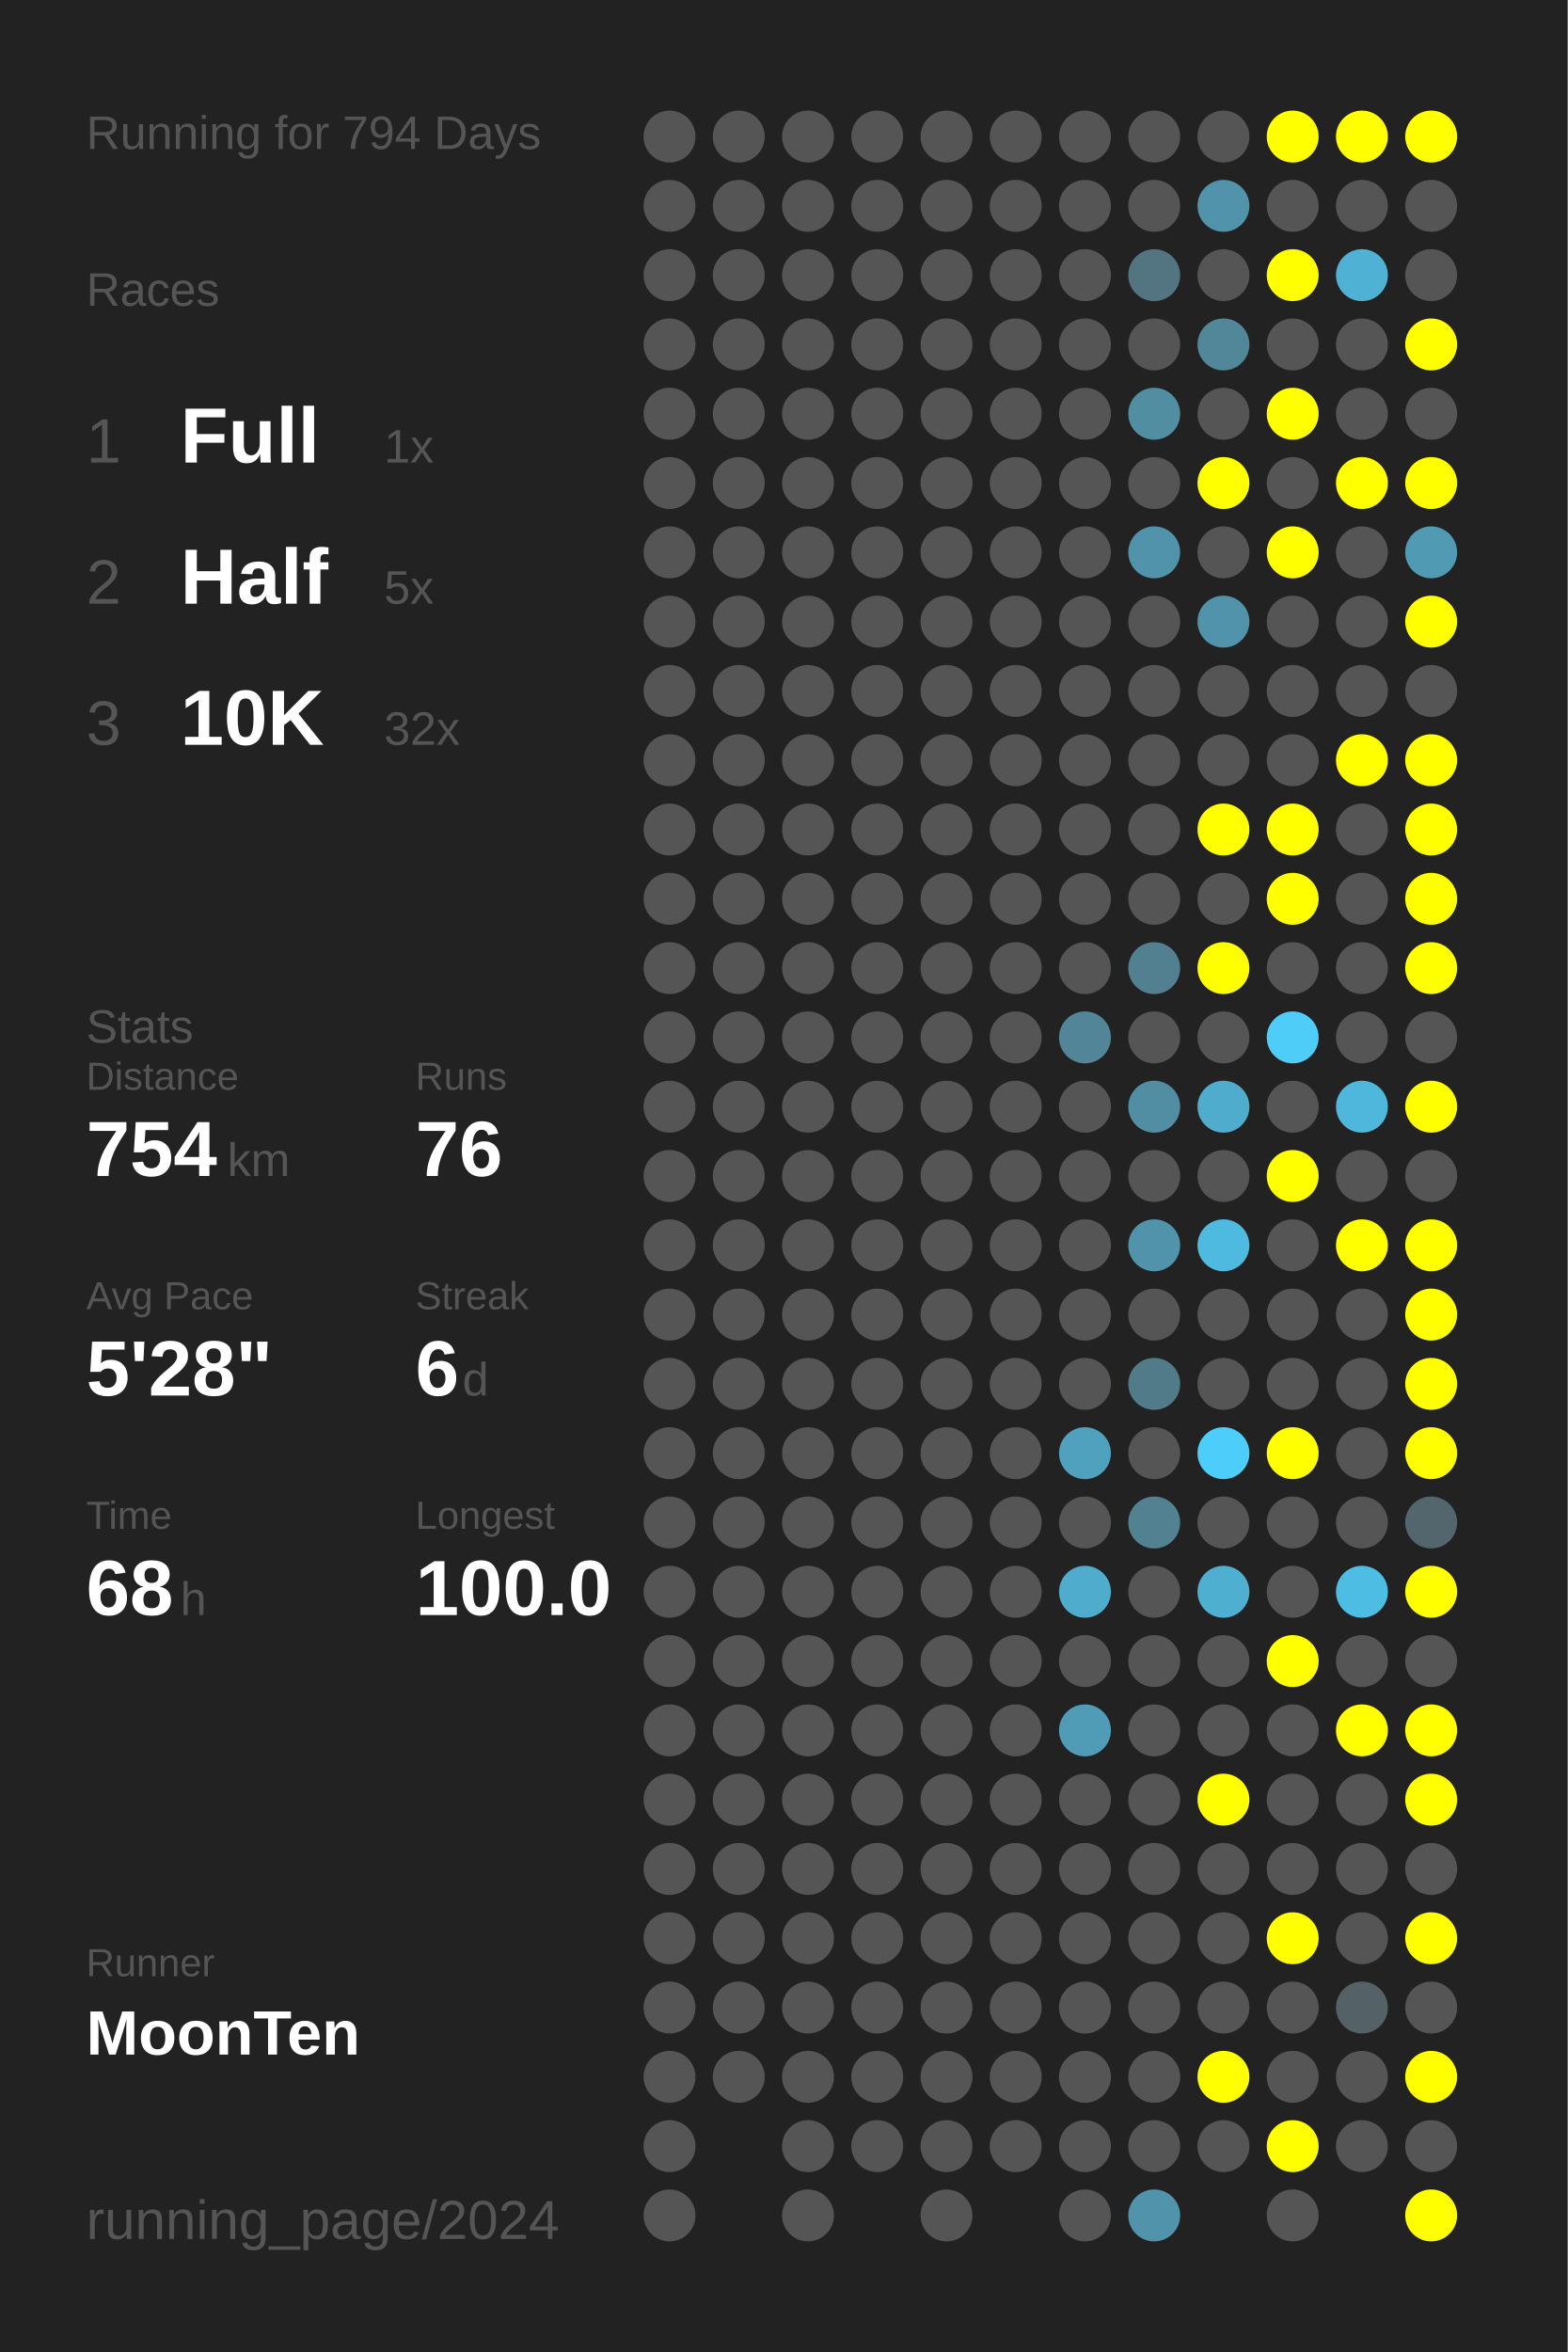
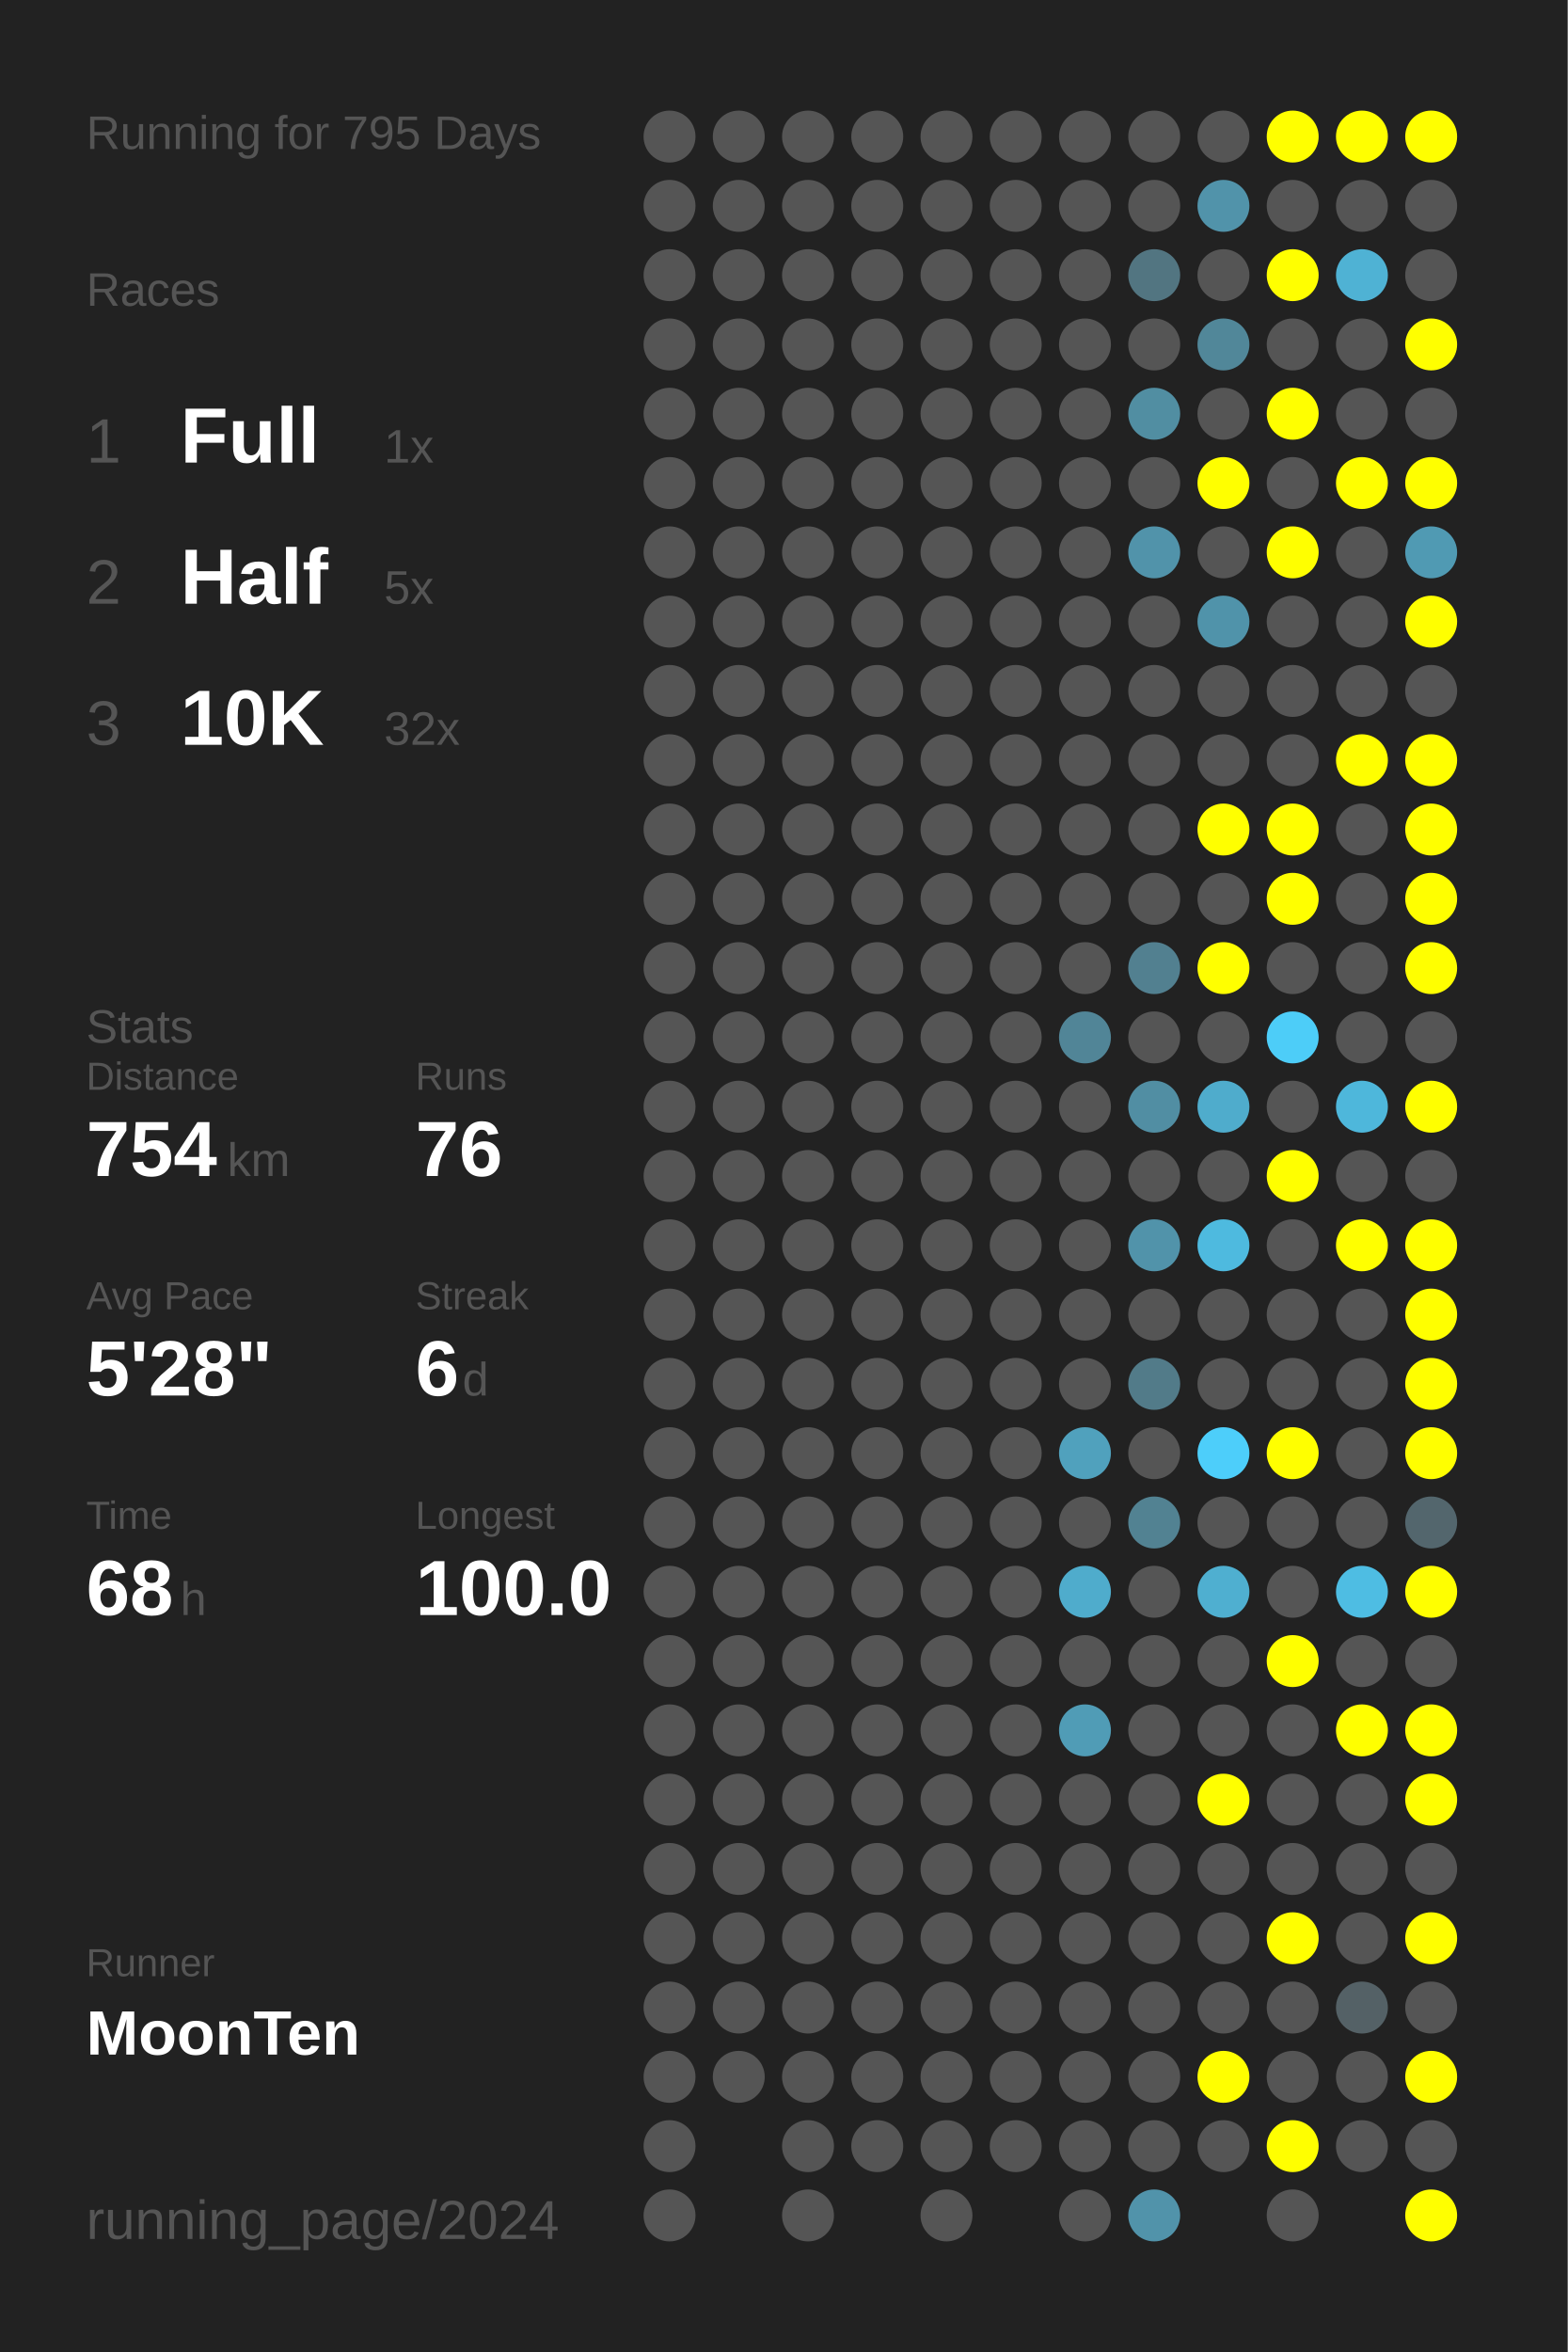
<svg xmlns="http://www.w3.org/2000/svg" baseProfile="full" height="300mm" version="1.1" viewBox="0,0,200,300" width="200mm">
  <defs />
  <rect fill="#222222" height="300" width="200" x="0" y="0" />
-   <text fill="#555555" style="font-size:6px; font-family:Arial;" x="11" y="19">Running for 794 Days</text>
+   <text fill="#555555" style="font-size:6px; font-family:Arial;" x="11" y="19">Running for 795 Days</text>
  <text fill="#555555" style="font-size:6px; font-family:Arial;" x="11" y="39">Races</text>
  <text fill="#555555" style="font-size:8px; font-family:Arial;" x="11" y="59">1</text>
  <text fill="#FFFFFF" style="font-size:10px; font-family:Arial; font-weight:bold;" x="23" y="59">Full</text>
  <text fill="#555555" style="font-size:6px; font-family:Arial;" x="49" y="59">1x</text>
  <text fill="#555555" style="font-size:8px; font-family:Arial;" x="11" y="77">2</text>
  <text fill="#FFFFFF" style="font-size:10px; font-family:Arial; font-weight:bold;" x="23" y="77">Half</text>
  <text fill="#555555" style="font-size:6px; font-family:Arial;" x="49" y="77">5x</text>
  <text fill="#555555" style="font-size:8px; font-family:Arial;" x="11" y="95">3</text>
  <text fill="#FFFFFF" style="font-size:10px; font-family:Arial; font-weight:bold;" x="23" y="95">10K</text>
  <text fill="#555555" style="font-size:6px; font-family:Arial;" x="49" y="95">32x</text>
  <text fill="#555555" style="font-size:6px; font-family:Arial;" x="11" y="133">Stats</text>
  <text fill="#555555" style="font-size:5px; font-family:Arial;" x="11" y="139">Distance</text>
  <text fill="#FFFFFF" style="font-size:10px; font-family:Arial; font-weight:bold;" x="11" y="150">754</text>
  <text fill="#555555" style="font-size:6px; font-family:Arial;" x="29" y="150">km</text>
  <text fill="#555555" style="font-size:5px; font-family:Arial;" x="53" y="139">Runs</text>
  <text fill="#FFFFFF" style="font-size:10px; font-family:Arial; font-weight:bold;" x="53" y="150">76</text>
  <text fill="#555555" style="font-size:5px; font-family:Arial;" x="11" y="167">Avg Pace</text>
  <text fill="#FFFFFF" style="font-size:10px; font-family:Arial; font-weight:bold;" x="11" y="178">5'28"</text>
  <text fill="#555555" style="font-size:5px; font-family:Arial;" x="53" y="167">Streak</text>
  <text fill="#FFFFFF" style="font-size:10px; font-family:Arial; font-weight:bold;" x="53" y="178">6</text>
  <text fill="#555555" style="font-size:6px; font-family:Arial;" x="59" y="178">d</text>
  <text fill="#555555" style="font-size:5px; font-family:Arial;" x="11" y="195">Time</text>
  <text fill="#FFFFFF" style="font-size:10px; font-family:Arial; font-weight:bold;" x="11" y="206">68</text>
  <text fill="#555555" style="font-size:6px; font-family:Arial;" x="23" y="206">h</text>
  <text fill="#555555" style="font-size:5px; font-family:Arial;" x="53" y="195">Longest</text>
  <text fill="#FFFFFF" style="font-size:10px; font-family:Arial; font-weight:bold;" x="53" y="206">100.0</text>
  <text fill="#555555" style="font-size:5px; font-family:Arial;" x="11" y="252.065">Runner</text>
  <text fill="#FFFFFF" style="font-size:8px; font-family:Arial; font-weight:bold;" x="11" y="262.065">MoonTen</text>
  <text fill="#555555" style="font-size:7px; font-family:Arial;" x="11" y="285.581">running_page/2024</text>
  <circle cx="85.417" cy="17.419" fill="#555555" r="3.312" />
  <circle cx="85.417" cy="26.258" fill="#555555" r="3.312" />
  <circle cx="85.417" cy="35.097" fill="#555555" r="3.312" />
  <circle cx="85.417" cy="43.935" fill="#555555" r="3.312" />
  <circle cx="85.417" cy="52.774" fill="#555555" r="3.312" />
  <circle cx="85.417" cy="61.613" fill="#555555" r="3.312" />
  <circle cx="85.417" cy="70.452" fill="#555555" r="3.312" />
  <circle cx="85.417" cy="79.29" fill="#555555" r="3.312" />
  <circle cx="85.417" cy="88.129" fill="#555555" r="3.312" />
  <circle cx="85.417" cy="96.968" fill="#555555" r="3.312" />
  <circle cx="85.417" cy="105.806" fill="#555555" r="3.312" />
  <circle cx="85.417" cy="114.645" fill="#555555" r="3.312" />
  <circle cx="85.417" cy="123.484" fill="#555555" r="3.312" />
  <circle cx="85.417" cy="132.323" fill="#555555" r="3.312" />
  <circle cx="85.417" cy="141.161" fill="#555555" r="3.312" />
  <circle cx="85.417" cy="150" fill="#555555" r="3.312" />
  <circle cx="85.417" cy="158.839" fill="#555555" r="3.312" />
  <circle cx="85.417" cy="167.677" fill="#555555" r="3.312" />
  <circle cx="85.417" cy="176.516" fill="#555555" r="3.312" />
  <circle cx="85.417" cy="185.355" fill="#555555" r="3.312" />
  <circle cx="85.417" cy="194.194" fill="#555555" r="3.312" />
  <circle cx="85.417" cy="203.032" fill="#555555" r="3.312" />
  <circle cx="85.417" cy="211.871" fill="#555555" r="3.312" />
  <circle cx="85.417" cy="220.71" fill="#555555" r="3.312" />
  <circle cx="85.417" cy="229.548" fill="#555555" r="3.312" />
  <circle cx="85.417" cy="238.387" fill="#555555" r="3.312" />
  <circle cx="85.417" cy="247.226" fill="#555555" r="3.312" />
  <circle cx="85.417" cy="256.065" fill="#555555" r="3.312" />
  <circle cx="85.417" cy="264.903" fill="#555555" r="3.312" />
  <circle cx="85.417" cy="273.742" fill="#555555" r="3.312" />
  <circle cx="85.417" cy="282.581" fill="#555555" r="3.312" />
  <circle cx="94.25" cy="17.419" fill="#555555" r="3.312" />
  <circle cx="94.25" cy="26.258" fill="#555555" r="3.312" />
  <circle cx="94.25" cy="35.097" fill="#555555" r="3.312" />
  <circle cx="94.25" cy="43.935" fill="#555555" r="3.312" />
  <circle cx="94.25" cy="52.774" fill="#555555" r="3.312" />
  <circle cx="94.25" cy="61.613" fill="#555555" r="3.312" />
  <circle cx="94.25" cy="70.452" fill="#555555" r="3.312" />
  <circle cx="94.25" cy="79.29" fill="#555555" r="3.312" />
  <circle cx="94.25" cy="88.129" fill="#555555" r="3.312" />
  <circle cx="94.25" cy="96.968" fill="#555555" r="3.312" />
  <circle cx="94.25" cy="105.806" fill="#555555" r="3.312" />
  <circle cx="94.25" cy="114.645" fill="#555555" r="3.312" />
  <circle cx="94.25" cy="123.484" fill="#555555" r="3.312" />
  <circle cx="94.25" cy="132.323" fill="#555555" r="3.312" />
  <circle cx="94.25" cy="141.161" fill="#555555" r="3.312" />
  <circle cx="94.25" cy="150" fill="#555555" r="3.312" />
  <circle cx="94.25" cy="158.839" fill="#555555" r="3.312" />
  <circle cx="94.25" cy="167.677" fill="#555555" r="3.312" />
  <circle cx="94.25" cy="176.516" fill="#555555" r="3.312" />
  <circle cx="94.25" cy="185.355" fill="#555555" r="3.312" />
  <circle cx="94.25" cy="194.194" fill="#555555" r="3.312" />
  <circle cx="94.25" cy="203.032" fill="#555555" r="3.312" />
  <circle cx="94.25" cy="211.871" fill="#555555" r="3.312" />
  <circle cx="94.25" cy="220.71" fill="#555555" r="3.312" />
  <circle cx="94.25" cy="229.548" fill="#555555" r="3.312" />
  <circle cx="94.25" cy="238.387" fill="#555555" r="3.312" />
  <circle cx="94.25" cy="247.226" fill="#555555" r="3.312" />
  <circle cx="94.25" cy="256.065" fill="#555555" r="3.312" />
  <circle cx="94.25" cy="264.903" fill="#555555" r="3.312" />
  <circle cx="103.083" cy="17.419" fill="#555555" r="3.312" />
  <circle cx="103.083" cy="26.258" fill="#555555" r="3.312" />
  <circle cx="103.083" cy="35.097" fill="#555555" r="3.312" />
  <circle cx="103.083" cy="43.935" fill="#555555" r="3.312" />
  <circle cx="103.083" cy="52.774" fill="#555555" r="3.312" />
  <circle cx="103.083" cy="61.613" fill="#555555" r="3.312" />
  <circle cx="103.083" cy="70.452" fill="#555555" r="3.312" />
  <circle cx="103.083" cy="79.29" fill="#555555" r="3.312" />
  <circle cx="103.083" cy="88.129" fill="#555555" r="3.312" />
  <circle cx="103.083" cy="96.968" fill="#555555" r="3.312" />
  <circle cx="103.083" cy="105.806" fill="#555555" r="3.312" />
  <circle cx="103.083" cy="114.645" fill="#555555" r="3.312" />
  <circle cx="103.083" cy="123.484" fill="#555555" r="3.312" />
  <circle cx="103.083" cy="132.323" fill="#555555" r="3.312" />
  <circle cx="103.083" cy="141.161" fill="#555555" r="3.312" />
  <circle cx="103.083" cy="150" fill="#555555" r="3.312" />
  <circle cx="103.083" cy="158.839" fill="#555555" r="3.312" />
  <circle cx="103.083" cy="167.677" fill="#555555" r="3.312" />
  <circle cx="103.083" cy="176.516" fill="#555555" r="3.312" />
  <circle cx="103.083" cy="185.355" fill="#555555" r="3.312" />
  <circle cx="103.083" cy="194.194" fill="#555555" r="3.312" />
  <circle cx="103.083" cy="203.032" fill="#555555" r="3.312" />
  <circle cx="103.083" cy="211.871" fill="#555555" r="3.312" />
  <circle cx="103.083" cy="220.71" fill="#555555" r="3.312" />
  <circle cx="103.083" cy="229.548" fill="#555555" r="3.312" />
  <circle cx="103.083" cy="238.387" fill="#555555" r="3.312" />
  <circle cx="103.083" cy="247.226" fill="#555555" r="3.312" />
  <circle cx="103.083" cy="256.065" fill="#555555" r="3.312" />
  <circle cx="103.083" cy="264.903" fill="#555555" r="3.312" />
  <circle cx="103.083" cy="273.742" fill="#555555" r="3.312" />
  <circle cx="103.083" cy="282.581" fill="#555555" r="3.312" />
  <circle cx="111.917" cy="17.419" fill="#555555" r="3.312" />
  <circle cx="111.917" cy="26.258" fill="#555555" r="3.312" />
  <circle cx="111.917" cy="35.097" fill="#555555" r="3.312" />
  <circle cx="111.917" cy="43.935" fill="#555555" r="3.312" />
  <circle cx="111.917" cy="52.774" fill="#555555" r="3.312" />
  <circle cx="111.917" cy="61.613" fill="#555555" r="3.312" />
  <circle cx="111.917" cy="70.452" fill="#555555" r="3.312" />
  <circle cx="111.917" cy="79.29" fill="#555555" r="3.312" />
  <circle cx="111.917" cy="88.129" fill="#555555" r="3.312" />
  <circle cx="111.917" cy="96.968" fill="#555555" r="3.312" />
  <circle cx="111.917" cy="105.806" fill="#555555" r="3.312" />
  <circle cx="111.917" cy="114.645" fill="#555555" r="3.312" />
  <circle cx="111.917" cy="123.484" fill="#555555" r="3.312" />
  <circle cx="111.917" cy="132.323" fill="#555555" r="3.312" />
  <circle cx="111.917" cy="141.161" fill="#555555" r="3.312" />
  <circle cx="111.917" cy="150" fill="#555555" r="3.312" />
  <circle cx="111.917" cy="158.839" fill="#555555" r="3.312" />
  <circle cx="111.917" cy="167.677" fill="#555555" r="3.312" />
  <circle cx="111.917" cy="176.516" fill="#555555" r="3.312" />
  <circle cx="111.917" cy="185.355" fill="#555555" r="3.312" />
  <circle cx="111.917" cy="194.194" fill="#555555" r="3.312" />
  <circle cx="111.917" cy="203.032" fill="#555555" r="3.312" />
  <circle cx="111.917" cy="211.871" fill="#555555" r="3.312" />
  <circle cx="111.917" cy="220.71" fill="#555555" r="3.312" />
  <circle cx="111.917" cy="229.548" fill="#555555" r="3.312" />
  <circle cx="111.917" cy="238.387" fill="#555555" r="3.312" />
  <circle cx="111.917" cy="247.226" fill="#555555" r="3.312" />
  <circle cx="111.917" cy="256.065" fill="#555555" r="3.312" />
  <circle cx="111.917" cy="264.903" fill="#555555" r="3.312" />
  <circle cx="111.917" cy="273.742" fill="#555555" r="3.312" />
  <circle cx="120.75" cy="17.419" fill="#555555" r="3.312" />
  <circle cx="120.75" cy="26.258" fill="#555555" r="3.312" />
  <circle cx="120.75" cy="35.097" fill="#555555" r="3.312" />
  <circle cx="120.75" cy="43.935" fill="#555555" r="3.312" />
  <circle cx="120.75" cy="52.774" fill="#555555" r="3.312" />
  <circle cx="120.75" cy="61.613" fill="#555555" r="3.312" />
  <circle cx="120.75" cy="70.452" fill="#555555" r="3.312" />
  <circle cx="120.75" cy="79.29" fill="#555555" r="3.312" />
  <circle cx="120.75" cy="88.129" fill="#555555" r="3.312" />
  <circle cx="120.75" cy="96.968" fill="#555555" r="3.312" />
  <circle cx="120.75" cy="105.806" fill="#555555" r="3.312" />
  <circle cx="120.75" cy="114.645" fill="#555555" r="3.312" />
  <circle cx="120.75" cy="123.484" fill="#555555" r="3.312" />
  <circle cx="120.75" cy="132.323" fill="#555555" r="3.312" />
  <circle cx="120.75" cy="141.161" fill="#555555" r="3.312" />
  <circle cx="120.75" cy="150" fill="#555555" r="3.312" />
  <circle cx="120.75" cy="158.839" fill="#555555" r="3.312" />
  <circle cx="120.75" cy="167.677" fill="#555555" r="3.312" />
  <circle cx="120.75" cy="176.516" fill="#555555" r="3.312" />
  <circle cx="120.75" cy="185.355" fill="#555555" r="3.312" />
  <circle cx="120.75" cy="194.194" fill="#555555" r="3.312" />
  <circle cx="120.75" cy="203.032" fill="#555555" r="3.312" />
  <circle cx="120.75" cy="211.871" fill="#555555" r="3.312" />
  <circle cx="120.75" cy="220.71" fill="#555555" r="3.312" />
  <circle cx="120.75" cy="229.548" fill="#555555" r="3.312" />
  <circle cx="120.75" cy="238.387" fill="#555555" r="3.312" />
  <circle cx="120.75" cy="247.226" fill="#555555" r="3.312" />
  <circle cx="120.75" cy="256.065" fill="#555555" r="3.312" />
  <circle cx="120.75" cy="264.903" fill="#555555" r="3.312" />
  <circle cx="120.75" cy="273.742" fill="#555555" r="3.312" />
  <circle cx="120.75" cy="282.581" fill="#555555" r="3.312" />
  <circle cx="129.583" cy="17.419" fill="#555555" r="3.312" />
  <circle cx="129.583" cy="26.258" fill="#555555" r="3.312" />
  <circle cx="129.583" cy="35.097" fill="#555555" r="3.312" />
  <circle cx="129.583" cy="43.935" fill="#555555" r="3.312" />
  <circle cx="129.583" cy="52.774" fill="#555555" r="3.312" />
  <circle cx="129.583" cy="61.613" fill="#555555" r="3.312" />
  <circle cx="129.583" cy="70.452" fill="#555555" r="3.312" />
  <circle cx="129.583" cy="79.29" fill="#555555" r="3.312" />
  <circle cx="129.583" cy="88.129" fill="#555555" r="3.312" />
  <circle cx="129.583" cy="96.968" fill="#555555" r="3.312" />
  <circle cx="129.583" cy="105.806" fill="#555555" r="3.312" />
  <circle cx="129.583" cy="114.645" fill="#555555" r="3.312" />
  <circle cx="129.583" cy="123.484" fill="#555555" r="3.312" />
  <circle cx="129.583" cy="132.323" fill="#555555" r="3.312" />
  <circle cx="129.583" cy="141.161" fill="#555555" r="3.312" />
  <circle cx="129.583" cy="150" fill="#555555" r="3.312" />
  <circle cx="129.583" cy="158.839" fill="#555555" r="3.312" />
  <circle cx="129.583" cy="167.677" fill="#555555" r="3.312" />
  <circle cx="129.583" cy="176.516" fill="#555555" r="3.312" />
  <circle cx="129.583" cy="185.355" fill="#555555" r="3.312" />
  <circle cx="129.583" cy="194.194" fill="#555555" r="3.312" />
  <circle cx="129.583" cy="203.032" fill="#555555" r="3.312" />
  <circle cx="129.583" cy="211.871" fill="#555555" r="3.312" />
  <circle cx="129.583" cy="220.71" fill="#555555" r="3.312" />
  <circle cx="129.583" cy="229.548" fill="#555555" r="3.312" />
  <circle cx="129.583" cy="238.387" fill="#555555" r="3.312" />
  <circle cx="129.583" cy="247.226" fill="#555555" r="3.312" />
  <circle cx="129.583" cy="256.065" fill="#555555" r="3.312" />
  <circle cx="129.583" cy="264.903" fill="#555555" r="3.312" />
  <circle cx="129.583" cy="273.742" fill="#555555" r="3.312" />
  <circle cx="138.417" cy="17.419" fill="#555555" r="3.312" />
  <circle cx="138.417" cy="26.258" fill="#555555" r="3.312" />
  <circle cx="138.417" cy="35.097" fill="#555555" r="3.312" />
  <circle cx="138.417" cy="43.935" fill="#555555" r="3.312" />
  <circle cx="138.417" cy="52.774" fill="#555555" r="3.312" />
  <circle cx="138.417" cy="61.613" fill="#555555" r="3.312" />
  <circle cx="138.417" cy="70.452" fill="#555555" r="3.312" />
  <circle cx="138.417" cy="79.29" fill="#555555" r="3.312" />
  <circle cx="138.417" cy="88.129" fill="#555555" r="3.312" />
  <circle cx="138.417" cy="96.968" fill="#555555" r="3.312" />
  <circle cx="138.417" cy="105.806" fill="#555555" r="3.312" />
  <circle cx="138.417" cy="114.645" fill="#555555" r="3.312" />
  <circle cx="138.417" cy="123.484" fill="#555555" r="3.312" />
  <circle cx="138.417" cy="132.323" fill="#518597" r="3.312" />
  <circle cx="138.417" cy="141.161" fill="#555555" r="3.312" />
  <circle cx="138.417" cy="150" fill="#555555" r="3.312" />
  <circle cx="138.417" cy="158.839" fill="#555555" r="3.312" />
  <circle cx="138.417" cy="167.677" fill="#555555" r="3.312" />
  <circle cx="138.417" cy="176.516" fill="#555555" r="3.312" />
  <circle cx="138.417" cy="185.355" fill="#50a1bd" r="3.312" />
  <circle cx="138.417" cy="194.194" fill="#555555" r="3.312" />
  <circle cx="138.417" cy="203.032" fill="#4faccc" r="3.312" />
  <circle cx="138.417" cy="211.871" fill="#555555" r="3.312" />
  <circle cx="138.417" cy="220.71" fill="#509cb6" r="3.312" />
  <circle cx="138.417" cy="229.548" fill="#555555" r="3.312" />
  <circle cx="138.417" cy="238.387" fill="#555555" r="3.312" />
  <circle cx="138.417" cy="247.226" fill="#555555" r="3.312" />
  <circle cx="138.417" cy="256.065" fill="#555555" r="3.312" />
  <circle cx="138.417" cy="264.903" fill="#555555" r="3.312" />
  <circle cx="138.417" cy="273.742" fill="#555555" r="3.312" />
  <circle cx="138.417" cy="282.581" fill="#555555" r="3.312" />
  <circle cx="147.25" cy="17.419" fill="#555555" r="3.312" />
  <circle cx="147.25" cy="26.258" fill="#555555" r="3.312" />
  <circle cx="147.25" cy="35.097" fill="#527581" r="3.312" />
  <circle cx="147.25" cy="43.935" fill="#555555" r="3.312" />
  <circle cx="147.25" cy="52.774" fill="#518ea2" r="3.312" />
  <circle cx="147.25" cy="61.613" fill="#555555" r="3.312" />
  <circle cx="147.25" cy="70.452" fill="#5193aa" r="3.312" />
  <circle cx="147.25" cy="79.29" fill="#555555" r="3.312" />
  <circle cx="147.25" cy="88.129" fill="#555555" r="3.312" />
  <circle cx="147.25" cy="96.968" fill="#555555" r="3.312" />
  <circle cx="147.25" cy="105.806" fill="#555555" r="3.312" />
  <circle cx="147.25" cy="114.645" fill="#555555" r="3.312" />
  <circle cx="147.25" cy="123.484" fill="#528090" r="3.312" />
  <circle cx="147.25" cy="132.323" fill="#555555" r="3.312" />
  <circle cx="147.25" cy="141.161" fill="#518ea3" r="3.312" />
  <circle cx="147.25" cy="150" fill="#555555" r="3.312" />
  <circle cx="147.25" cy="158.839" fill="#5193aa" r="3.312" />
  <circle cx="147.25" cy="167.677" fill="#555555" r="3.312" />
  <circle cx="147.25" cy="176.516" fill="#527b89" r="3.312" />
  <circle cx="147.25" cy="185.355" fill="#555555" r="3.312" />
  <circle cx="147.25" cy="194.194" fill="#528292" r="3.312" />
  <circle cx="147.25" cy="203.032" fill="#555555" r="3.312" />
  <circle cx="147.25" cy="211.871" fill="#555555" r="3.312" />
  <circle cx="147.25" cy="220.71" fill="#555555" r="3.312" />
  <circle cx="147.25" cy="229.548" fill="#555555" r="3.312" />
  <circle cx="147.25" cy="238.387" fill="#555555" r="3.312" />
  <circle cx="147.25" cy="247.226" fill="#555555" r="3.312" />
  <circle cx="147.25" cy="256.065" fill="#555555" r="3.312" />
  <circle cx="147.25" cy="264.903" fill="#555555" r="3.312" />
  <circle cx="147.25" cy="273.742" fill="#555555" r="3.312" />
  <circle cx="147.25" cy="282.581" fill="#5193aa" r="3.312" />
  <circle cx="156.083" cy="17.419" fill="#555555" r="3.312" />
  <circle cx="156.083" cy="26.258" fill="#5193aa" r="3.312" />
  <circle cx="156.083" cy="35.097" fill="#555555" r="3.312" />
  <circle cx="156.083" cy="43.935" fill="#518799" r="3.312" />
  <circle cx="156.083" cy="52.774" fill="#555555" r="3.312" />
  <circle cx="156.083" cy="61.613" fill="#FFFF00" r="3.312" />
  <circle cx="156.083" cy="70.452" fill="#555555" r="3.312" />
  <circle cx="156.083" cy="79.29" fill="#5093aa" r="3.312" />
  <circle cx="156.083" cy="88.129" fill="#555555" r="3.312" />
  <circle cx="156.083" cy="96.968" fill="#555555" r="3.312" />
  <circle cx="156.083" cy="105.806" fill="#FFFF00" r="3.312" />
  <circle cx="156.083" cy="114.645" fill="#555555" r="3.312" />
  <circle cx="156.083" cy="123.484" fill="#FFFF00" r="3.312" />
  <circle cx="156.083" cy="132.323" fill="#555555" r="3.312" />
  <circle cx="156.083" cy="141.161" fill="#4faccc" r="3.312" />
  <circle cx="156.083" cy="150" fill="#555555" r="3.312" />
  <circle cx="156.083" cy="158.839" fill="#4ebadf" r="3.312" />
  <circle cx="156.083" cy="167.677" fill="#555555" r="3.312" />
  <circle cx="156.083" cy="176.516" fill="#555555" r="3.312" />
  <circle cx="156.083" cy="185.355" fill="#4dcefa" r="3.312" />
  <circle cx="156.083" cy="194.194" fill="#555555" r="3.312" />
  <circle cx="156.083" cy="203.032" fill="#4fafd0" r="3.312" />
  <circle cx="156.083" cy="211.871" fill="#555555" r="3.312" />
  <circle cx="156.083" cy="220.71" fill="#555555" r="3.312" />
  <circle cx="156.083" cy="229.548" fill="#FFFF00" r="3.312" />
  <circle cx="156.083" cy="238.387" fill="#555555" r="3.312" />
  <circle cx="156.083" cy="247.226" fill="#555555" r="3.312" />
  <circle cx="156.083" cy="256.065" fill="#555555" r="3.312" />
  <circle cx="156.083" cy="264.903" fill="#FFFF00" r="3.312" />
  <circle cx="156.083" cy="273.742" fill="#555555" r="3.312" />
  <circle cx="164.917" cy="17.419" fill="#FFFF00" r="3.312" />
  <circle cx="164.917" cy="26.258" fill="#555555" r="3.312" />
  <circle cx="164.917" cy="35.097" fill="#FFFF00" r="3.312" />
  <circle cx="164.917" cy="43.935" fill="#555555" r="3.312" />
  <circle cx="164.917" cy="52.774" fill="#FFFF00" r="3.312" />
  <circle cx="164.917" cy="61.613" fill="#555555" r="3.312" />
  <circle cx="164.917" cy="70.452" fill="#FFFF00" r="3.312" />
  <circle cx="164.917" cy="79.29" fill="#555555" r="3.312" />
  <circle cx="164.917" cy="88.129" fill="#555555" r="3.312" />
  <circle cx="164.917" cy="96.968" fill="#555555" r="3.312" />
  <circle cx="164.917" cy="105.806" fill="#FFFF00" r="3.312" />
  <circle cx="164.917" cy="114.645" fill="#FFFF00" r="3.312" />
  <circle cx="164.917" cy="123.484" fill="#555555" r="3.312" />
  <circle cx="164.917" cy="132.323" fill="#4dcdf8" r="3.312" />
  <circle cx="164.917" cy="141.161" fill="#555555" r="3.312" />
  <circle cx="164.917" cy="150" fill="#FFFF00" r="3.312" />
  <circle cx="164.917" cy="158.839" fill="#555555" r="3.312" />
  <circle cx="164.917" cy="167.677" fill="#555555" r="3.312" />
  <circle cx="164.917" cy="176.516" fill="#555555" r="3.312" />
  <circle cx="164.917" cy="185.355" fill="#FFFF00" r="3.312" />
  <circle cx="164.917" cy="194.194" fill="#555555" r="3.312" />
  <circle cx="164.917" cy="203.032" fill="#555555" r="3.312" />
  <circle cx="164.917" cy="211.871" fill="#FFFF00" r="3.312" />
  <circle cx="164.917" cy="220.71" fill="#555555" r="3.312" />
  <circle cx="164.917" cy="229.548" fill="#555555" r="3.312" />
  <circle cx="164.917" cy="238.387" fill="#555555" r="3.312" />
  <circle cx="164.917" cy="247.226" fill="#FFFF00" r="3.312" />
  <circle cx="164.917" cy="256.065" fill="#555555" r="3.312" />
  <circle cx="164.917" cy="264.903" fill="#555555" r="3.312" />
  <circle cx="164.917" cy="273.742" fill="#FFFF00" r="3.312" />
  <circle cx="164.917" cy="282.581" fill="#555555" r="3.312" />
  <circle cx="173.75" cy="17.419" fill="#FFFF00" r="3.312" />
  <circle cx="173.75" cy="26.258" fill="#555555" r="3.312" />
  <circle cx="173.75" cy="35.097" fill="#4fb2d4" r="3.312" />
  <circle cx="173.75" cy="43.935" fill="#555555" r="3.312" />
  <circle cx="173.75" cy="52.774" fill="#555555" r="3.312" />
  <circle cx="173.75" cy="61.613" fill="#FFFF00" r="3.312" />
  <circle cx="173.75" cy="70.452" fill="#555555" r="3.312" />
  <circle cx="173.75" cy="79.29" fill="#555555" r="3.312" />
  <circle cx="173.75" cy="88.129" fill="#555555" r="3.312" />
  <circle cx="173.75" cy="96.968" fill="#FFFF00" r="3.312" />
  <circle cx="173.75" cy="105.806" fill="#555555" r="3.312" />
  <circle cx="173.75" cy="114.645" fill="#555555" r="3.312" />
  <circle cx="173.75" cy="123.484" fill="#555555" r="3.312" />
  <circle cx="173.75" cy="132.323" fill="#555555" r="3.312" />
  <circle cx="173.75" cy="141.161" fill="#4eb7db" r="3.312" />
  <circle cx="173.75" cy="150" fill="#555555" r="3.312" />
  <circle cx="173.75" cy="158.839" fill="#FFFF00" r="3.312" />
  <circle cx="173.75" cy="167.677" fill="#555555" r="3.312" />
  <circle cx="173.75" cy="176.516" fill="#555555" r="3.312" />
  <circle cx="173.75" cy="185.355" fill="#555555" r="3.312" />
  <circle cx="173.75" cy="194.194" fill="#555555" r="3.312" />
  <circle cx="173.75" cy="203.032" fill="#4ebde3" r="3.312" />
  <circle cx="173.75" cy="211.871" fill="#555555" r="3.312" />
  <circle cx="173.75" cy="220.71" fill="#FFFF00" r="3.312" />
  <circle cx="173.75" cy="229.548" fill="#555555" r="3.312" />
  <circle cx="173.75" cy="238.387" fill="#555555" r="3.312" />
  <circle cx="173.75" cy="247.226" fill="#555555" r="3.312" />
  <circle cx="173.75" cy="256.065" fill="#546166" r="3.312" />
  <circle cx="173.75" cy="264.903" fill="#555555" r="3.312" />
  <circle cx="173.75" cy="273.742" fill="#555555" r="3.312" />
  <circle cx="182.583" cy="17.419" fill="#FFFF00" r="3.312" />
  <circle cx="182.583" cy="26.258" fill="#555555" r="3.312" />
  <circle cx="182.583" cy="35.097" fill="#555555" r="3.312" />
  <circle cx="182.583" cy="43.935" fill="#FFFF00" r="3.312" />
  <circle cx="182.583" cy="52.774" fill="#555555" r="3.312" />
  <circle cx="182.583" cy="61.613" fill="#FFFF00" r="3.312" />
  <circle cx="182.583" cy="70.452" fill="#509ab3" r="3.312" />
  <circle cx="182.583" cy="79.29" fill="#FFFF00" r="3.312" />
  <circle cx="182.583" cy="88.129" fill="#555555" r="3.312" />
  <circle cx="182.583" cy="96.968" fill="#FFFF00" r="3.312" />
  <circle cx="182.583" cy="105.806" fill="#FFFF00" r="3.312" />
  <circle cx="182.583" cy="114.645" fill="#FFFF00" r="3.312" />
  <circle cx="182.583" cy="123.484" fill="#FFFF00" r="3.312" />
  <circle cx="182.583" cy="132.323" fill="#555555" r="3.312" />
  <circle cx="182.583" cy="141.161" fill="#FFFF00" r="3.312" />
  <circle cx="182.583" cy="150" fill="#555555" r="3.312" />
  <circle cx="182.583" cy="158.839" fill="#FFFF00" r="3.312" />
  <circle cx="182.583" cy="167.677" fill="#FFFF00" r="3.312" />
  <circle cx="182.583" cy="176.516" fill="#FFFF00" r="3.312" />
  <circle cx="182.583" cy="185.355" fill="#FFFF00" r="3.312" />
  <circle cx="182.583" cy="194.194" fill="#53666d" r="3.312" />
  <circle cx="182.583" cy="203.032" fill="#FFFF00" r="3.312" />
  <circle cx="182.583" cy="211.871" fill="#555555" r="3.312" />
  <circle cx="182.583" cy="220.71" fill="#FFFF00" r="3.312" />
  <circle cx="182.583" cy="229.548" fill="#FFFF00" r="3.312" />
  <circle cx="182.583" cy="238.387" fill="#555555" r="3.312" />
  <circle cx="182.583" cy="247.226" fill="#FFFF00" r="3.312" />
  <circle cx="182.583" cy="256.065" fill="#555555" r="3.312" />
  <circle cx="182.583" cy="264.903" fill="#FFFF00" r="3.312" />
  <circle cx="182.583" cy="273.742" fill="#555555" r="3.312" />
  <circle cx="182.583" cy="282.581" fill="#FFFF00" r="3.312" />
</svg>
